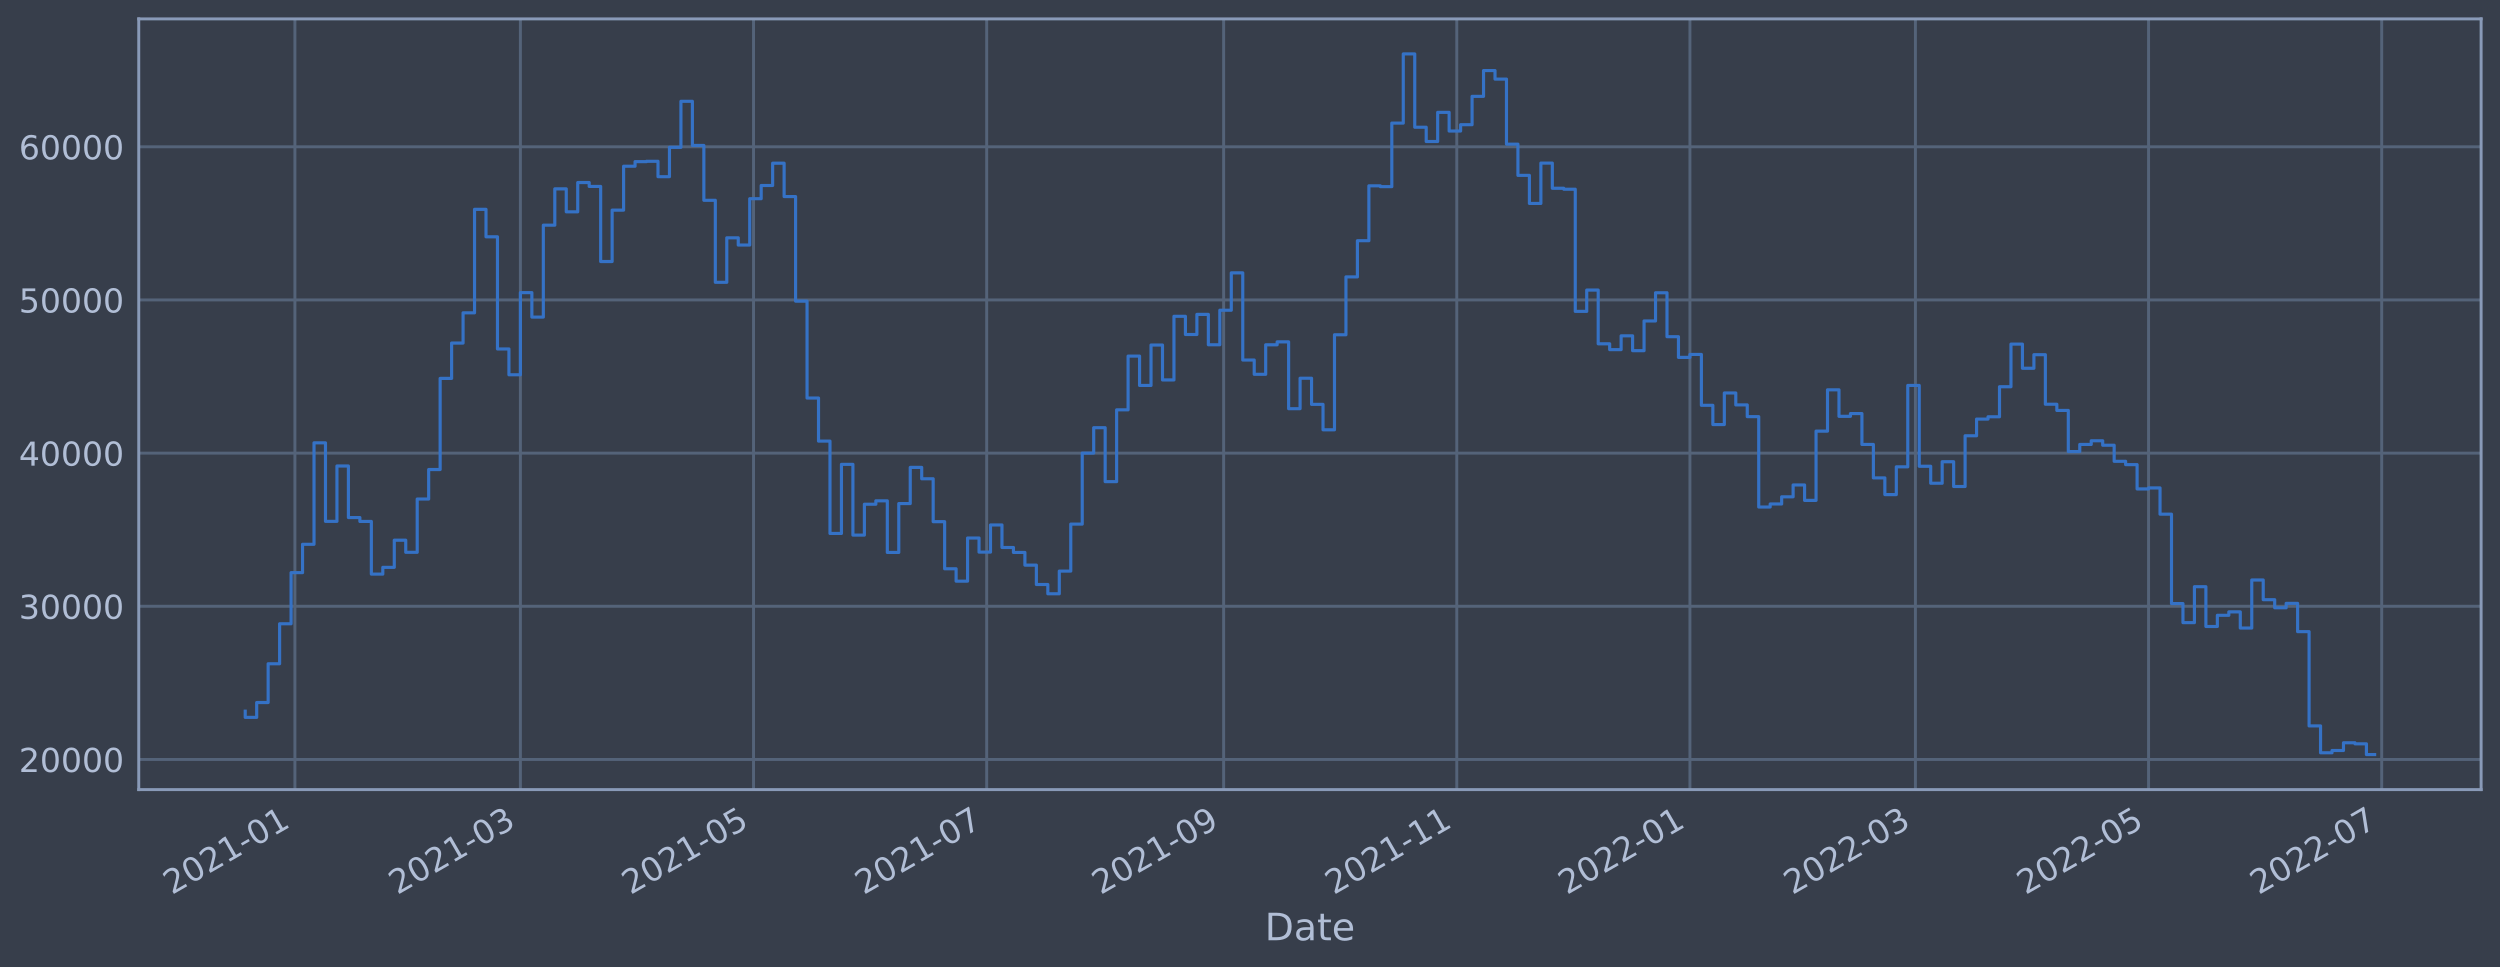
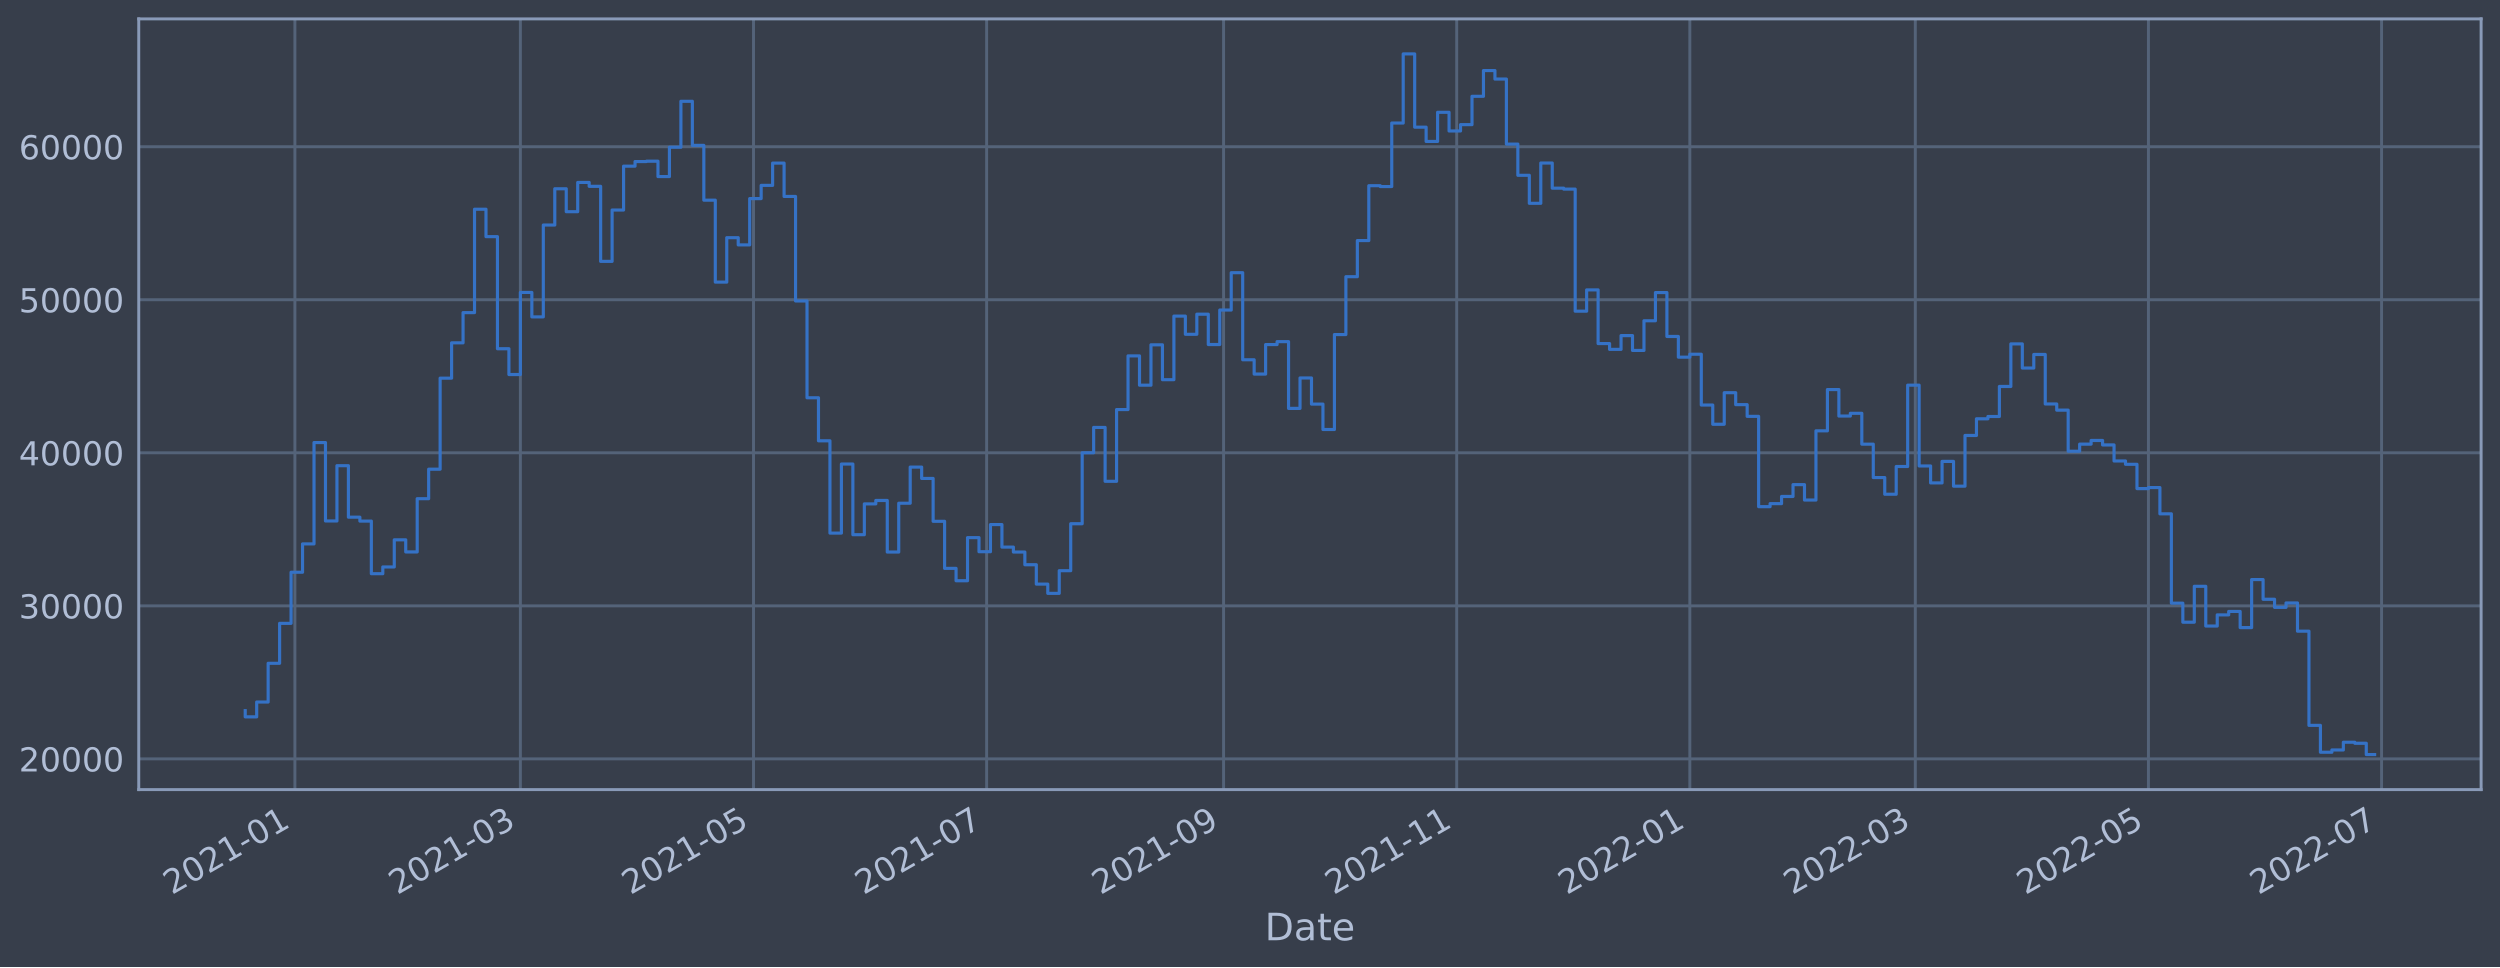
<svg xmlns="http://www.w3.org/2000/svg" xmlns:xlink="http://www.w3.org/1999/xlink" width="952.884pt" height="368.58pt" viewBox="0 0 952.884 368.58" version="1.1">
  <defs>
    <style type="text/css">*{stroke-linejoin: round; stroke-linecap: butt}</style>
  </defs>
  <g id="figure_1">
    <g id="patch_1">
      <path d="M 0 368.58  L 952.884 368.58  L 952.884 0  L 0 0  z " style="fill: #373e4b" />
    </g>
    <g id="axes_1">
      <g id="patch_2">
        <path d="M 52.884 300.96  L 945.684 300.96  L 945.684 7.2  L 52.884 7.2  z " style="fill: #373e4b" />
      </g>
      <g id="matplotlib.axis_1">
        <g id="xtick_1">
          <g id="line2d_1">
-             <path d="M 112.403 300.96  L 112.403 7.2  " clip-path="url(#pd015de4a64)" style="fill: none; stroke: #546379; stroke-width: 1.12; stroke-linecap: square" />
+             <path d="M 112.402 300.96  L 112.402 7.2  " clip-path="url(#p9b6299e41d)" style="fill: none; stroke: #546379; stroke-width: 1.12; stroke-linecap: square" />
          </g>
          <g id="line2d_2" />
          <g id="text_1">
-             <g style="fill: #b1bed6" transform="translate(65.50016 341.1745)rotate(-30)scale(0.126 -0.126)">
+             <g style="fill: #b1bed6" transform="translate(65.49896 341.1745)rotate(-30)scale(0.126 -0.126)">
              <defs>
                <path id="DejaVuSans-32" d="M 1228 531  L 3431 531  L 3431 0  L 469 0  L 469 531  Q 828 903 1448 1529  Q 2069 2156 2228 2338  Q 2531 2678 2651 2914  Q 2772 3150 2772 3378  Q 2772 3750 2511 3984  Q 2250 4219 1831 4219  Q 1534 4219 1204 4116  Q 875 4013 500 3803  L 500 4441  Q 881 4594 1212 4672  Q 1544 4750 1819 4750  Q 2544 4750 2975 4387  Q 3406 4025 3406 3419  Q 3406 3131 3298 2873  Q 3191 2616 2906 2266  Q 2828 2175 2409 1742  Q 1991 1309 1228 531  z " transform="scale(0.015625)" />
                <path id="DejaVuSans-30" d="M 2034 4250  Q 1547 4250 1301 3770  Q 1056 3291 1056 2328  Q 1056 1369 1301 889  Q 1547 409 2034 409  Q 2525 409 2770 889  Q 3016 1369 3016 2328  Q 3016 3291 2770 3770  Q 2525 4250 2034 4250  z M 2034 4750  Q 2819 4750 3233 4129  Q 3647 3509 3647 2328  Q 3647 1150 3233 529  Q 2819 -91 2034 -91  Q 1250 -91 836 529  Q 422 1150 422 2328  Q 422 3509 836 4129  Q 1250 4750 2034 4750  z " transform="scale(0.015625)" />
                <path id="DejaVuSans-31" d="M 794 531  L 1825 531  L 1825 4091  L 703 3866  L 703 4441  L 1819 4666  L 2450 4666  L 2450 531  L 3481 531  L 3481 0  L 794 0  L 794 531  z " transform="scale(0.015625)" />
                <path id="DejaVuSans-2d" d="M 313 2009  L 1997 2009  L 1997 1497  L 313 1497  L 313 2009  z " transform="scale(0.015625)" />
              </defs>
              <use xlink:href="#DejaVuSans-32" />
              <use xlink:href="#DejaVuSans-30" x="63.623" />
              <use xlink:href="#DejaVuSans-32" x="127.246" />
              <use xlink:href="#DejaVuSans-31" x="190.869" />
              <use xlink:href="#DejaVuSans-2d" x="254.492" />
              <use xlink:href="#DejaVuSans-30" x="290.576" />
              <use xlink:href="#DejaVuSans-31" x="354.199" />
            </g>
          </g>
        </g>
        <g id="xtick_2">
          <g id="line2d_3">
-             <path d="M 198.352 300.96  L 198.352 7.2  " clip-path="url(#pd015de4a64)" style="fill: none; stroke: #546379; stroke-width: 1.12; stroke-linecap: square" />
+             <path d="M 198.346 300.96  L 198.346 7.2  " clip-path="url(#p9b6299e41d)" style="fill: none; stroke: #546379; stroke-width: 1.12; stroke-linecap: square" />
          </g>
          <g id="line2d_4" />
          <g id="text_2">
-             <g style="fill: #b1bed6" transform="translate(151.4489 341.1745)rotate(-30)scale(0.126 -0.126)">
+             <g style="fill: #b1bed6" transform="translate(151.4423 341.1745)rotate(-30)scale(0.126 -0.126)">
              <defs>
                <path id="DejaVuSans-33" d="M 2597 2516  Q 3050 2419 3304 2112  Q 3559 1806 3559 1356  Q 3559 666 3084 287  Q 2609 -91 1734 -91  Q 1441 -91 1130 -33  Q 819 25 488 141  L 488 750  Q 750 597 1062 519  Q 1375 441 1716 441  Q 2309 441 2620 675  Q 2931 909 2931 1356  Q 2931 1769 2642 2001  Q 2353 2234 1838 2234  L 1294 2234  L 1294 2753  L 1863 2753  Q 2328 2753 2575 2939  Q 2822 3125 2822 3475  Q 2822 3834 2567 4026  Q 2313 4219 1838 4219  Q 1578 4219 1281 4162  Q 984 4106 628 3988  L 628 4550  Q 988 4650 1302 4700  Q 1616 4750 1894 4750  Q 2613 4750 3031 4423  Q 3450 4097 3450 3541  Q 3450 3153 3228 2886  Q 3006 2619 2597 2516  z " transform="scale(0.015625)" />
              </defs>
              <use xlink:href="#DejaVuSans-32" />
              <use xlink:href="#DejaVuSans-30" x="63.623" />
              <use xlink:href="#DejaVuSans-32" x="127.246" />
              <use xlink:href="#DejaVuSans-31" x="190.869" />
              <use xlink:href="#DejaVuSans-2d" x="254.492" />
              <use xlink:href="#DejaVuSans-30" x="290.576" />
              <use xlink:href="#DejaVuSans-33" x="354.199" />
            </g>
          </g>
        </g>
        <g id="xtick_3">
          <g id="line2d_5">
-             <path d="M 287.215 300.96  L 287.215 7.2  " clip-path="url(#pd015de4a64)" style="fill: none; stroke: #546379; stroke-width: 1.12; stroke-linecap: square" />
+             <path d="M 287.202 300.96  L 287.202 7.2  " clip-path="url(#p9b6299e41d)" style="fill: none; stroke: #546379; stroke-width: 1.12; stroke-linecap: square" />
          </g>
          <g id="line2d_6" />
          <g id="text_3">
-             <g style="fill: #b1bed6" transform="translate(240.3113 341.1745)rotate(-30)scale(0.126 -0.126)">
+             <g style="fill: #b1bed6" transform="translate(240.2989 341.1745)rotate(-30)scale(0.126 -0.126)">
              <defs>
                <path id="DejaVuSans-35" d="M 691 4666  L 3169 4666  L 3169 4134  L 1269 4134  L 1269 2991  Q 1406 3038 1543 3061  Q 1681 3084 1819 3084  Q 2600 3084 3056 2656  Q 3513 2228 3513 1497  Q 3513 744 3044 326  Q 2575 -91 1722 -91  Q 1428 -91 1123 -41  Q 819 9 494 109  L 494 744  Q 775 591 1075 516  Q 1375 441 1709 441  Q 2250 441 2565 725  Q 2881 1009 2881 1497  Q 2881 1984 2565 2268  Q 2250 2553 1709 2553  Q 1456 2553 1204 2497  Q 953 2441 691 2322  L 691 4666  z " transform="scale(0.015625)" />
              </defs>
              <use xlink:href="#DejaVuSans-32" />
              <use xlink:href="#DejaVuSans-30" x="63.623" />
              <use xlink:href="#DejaVuSans-32" x="127.246" />
              <use xlink:href="#DejaVuSans-31" x="190.869" />
              <use xlink:href="#DejaVuSans-2d" x="254.492" />
              <use xlink:href="#DejaVuSans-30" x="290.576" />
              <use xlink:href="#DejaVuSans-35" x="354.199" />
            </g>
          </g>
        </g>
        <g id="xtick_4">
          <g id="line2d_7">
-             <path d="M 376.077 300.96  L 376.077 7.2  " clip-path="url(#pd015de4a64)" style="fill: none; stroke: #546379; stroke-width: 1.12; stroke-linecap: square" />
+             <path d="M 376.059 300.96  L 376.059 7.2  " clip-path="url(#p9b6299e41d)" style="fill: none; stroke: #546379; stroke-width: 1.12; stroke-linecap: square" />
          </g>
          <g id="line2d_8" />
          <g id="text_4">
-             <g style="fill: #b1bed6" transform="translate(329.1736 341.1745)rotate(-30)scale(0.126 -0.126)">
+             <g style="fill: #b1bed6" transform="translate(329.1556 341.1745)rotate(-30)scale(0.126 -0.126)">
              <defs>
                <path id="DejaVuSans-37" d="M 525 4666  L 3525 4666  L 3525 4397  L 1831 0  L 1172 0  L 2766 4134  L 525 4134  L 525 4666  z " transform="scale(0.015625)" />
              </defs>
              <use xlink:href="#DejaVuSans-32" />
              <use xlink:href="#DejaVuSans-30" x="63.623" />
              <use xlink:href="#DejaVuSans-32" x="127.246" />
              <use xlink:href="#DejaVuSans-31" x="190.869" />
              <use xlink:href="#DejaVuSans-2d" x="254.492" />
              <use xlink:href="#DejaVuSans-30" x="290.576" />
              <use xlink:href="#DejaVuSans-37" x="354.199" />
            </g>
          </g>
        </g>
        <g id="xtick_5">
          <g id="line2d_9">
-             <path d="M 466.396 300.96  L 466.396 7.2  " clip-path="url(#pd015de4a64)" style="fill: none; stroke: #546379; stroke-width: 1.12; stroke-linecap: square" />
+             <path d="M 466.372 300.96  L 466.372 7.2  " clip-path="url(#p9b6299e41d)" style="fill: none; stroke: #546379; stroke-width: 1.12; stroke-linecap: square" />
          </g>
          <g id="line2d_10" />
          <g id="text_5">
-             <g style="fill: #b1bed6" transform="translate(419.4926 341.1745)rotate(-30)scale(0.126 -0.126)">
+             <g style="fill: #b1bed6" transform="translate(419.4689 341.1745)rotate(-30)scale(0.126 -0.126)">
              <defs>
                <path id="DejaVuSans-39" d="M 703 97  L 703 672  Q 941 559 1184 500  Q 1428 441 1663 441  Q 2288 441 2617 861  Q 2947 1281 2994 2138  Q 2813 1869 2534 1725  Q 2256 1581 1919 1581  Q 1219 1581 811 2004  Q 403 2428 403 3163  Q 403 3881 828 4315  Q 1253 4750 1959 4750  Q 2769 4750 3195 4129  Q 3622 3509 3622 2328  Q 3622 1225 3098 567  Q 2575 -91 1691 -91  Q 1453 -91 1209 -44  Q 966 3 703 97  z M 1959 2075  Q 2384 2075 2632 2365  Q 2881 2656 2881 3163  Q 2881 3666 2632 3958  Q 2384 4250 1959 4250  Q 1534 4250 1286 3958  Q 1038 3666 1038 3163  Q 1038 2656 1286 2365  Q 1534 2075 1959 2075  z " transform="scale(0.015625)" />
              </defs>
              <use xlink:href="#DejaVuSans-32" />
              <use xlink:href="#DejaVuSans-30" x="63.623" />
              <use xlink:href="#DejaVuSans-32" x="127.246" />
              <use xlink:href="#DejaVuSans-31" x="190.869" />
              <use xlink:href="#DejaVuSans-2d" x="254.492" />
              <use xlink:href="#DejaVuSans-30" x="290.576" />
              <use xlink:href="#DejaVuSans-39" x="354.199" />
            </g>
          </g>
        </g>
        <g id="xtick_6">
          <g id="line2d_11">
-             <path d="M 555.258 300.96  L 555.258 7.2  " clip-path="url(#pd015de4a64)" style="fill: none; stroke: #546379; stroke-width: 1.12; stroke-linecap: square" />
+             <path d="M 555.229 300.96  L 555.229 7.2  " clip-path="url(#p9b6299e41d)" style="fill: none; stroke: #546379; stroke-width: 1.12; stroke-linecap: square" />
          </g>
          <g id="line2d_12" />
          <g id="text_6">
-             <g style="fill: #b1bed6" transform="translate(508.3549 341.1745)rotate(-30)scale(0.126 -0.126)">
+             <g style="fill: #b1bed6" transform="translate(508.3256 341.1745)rotate(-30)scale(0.126 -0.126)">
              <use xlink:href="#DejaVuSans-32" />
              <use xlink:href="#DejaVuSans-30" x="63.623" />
              <use xlink:href="#DejaVuSans-32" x="127.246" />
              <use xlink:href="#DejaVuSans-31" x="190.869" />
              <use xlink:href="#DejaVuSans-2d" x="254.492" />
              <use xlink:href="#DejaVuSans-31" x="290.576" />
              <use xlink:href="#DejaVuSans-31" x="354.199" />
            </g>
          </g>
        </g>
        <g id="xtick_7">
          <g id="line2d_13">
-             <path d="M 644.121 300.96  L 644.121 7.2  " clip-path="url(#pd015de4a64)" style="fill: none; stroke: #546379; stroke-width: 1.12; stroke-linecap: square" />
+             <path d="M 644.086 300.96  L 644.086 7.2  " clip-path="url(#p9b6299e41d)" style="fill: none; stroke: #546379; stroke-width: 1.12; stroke-linecap: square" />
          </g>
          <g id="line2d_14" />
          <g id="text_7">
-             <g style="fill: #b1bed6" transform="translate(597.2172 341.1745)rotate(-30)scale(0.126 -0.126)">
+             <g style="fill: #b1bed6" transform="translate(597.1822 341.1745)rotate(-30)scale(0.126 -0.126)">
              <use xlink:href="#DejaVuSans-32" />
              <use xlink:href="#DejaVuSans-30" x="63.623" />
              <use xlink:href="#DejaVuSans-32" x="127.246" />
              <use xlink:href="#DejaVuSans-32" x="190.869" />
              <use xlink:href="#DejaVuSans-2d" x="254.492" />
              <use xlink:href="#DejaVuSans-30" x="290.576" />
              <use xlink:href="#DejaVuSans-31" x="354.199" />
            </g>
          </g>
        </g>
        <g id="xtick_8">
          <g id="line2d_15">
-             <path d="M 730.069 300.96  L 730.069 7.2  " clip-path="url(#pd015de4a64)" style="fill: none; stroke: #546379; stroke-width: 1.12; stroke-linecap: square" />
+             <path d="M 730.029 300.96  L 730.029 7.2  " clip-path="url(#p9b6299e41d)" style="fill: none; stroke: #546379; stroke-width: 1.12; stroke-linecap: square" />
          </g>
          <g id="line2d_16" />
          <g id="text_8">
-             <g style="fill: #b1bed6" transform="translate(683.166 341.1745)rotate(-30)scale(0.126 -0.126)">
+             <g style="fill: #b1bed6" transform="translate(683.1256 341.1745)rotate(-30)scale(0.126 -0.126)">
              <use xlink:href="#DejaVuSans-32" />
              <use xlink:href="#DejaVuSans-30" x="63.623" />
              <use xlink:href="#DejaVuSans-32" x="127.246" />
              <use xlink:href="#DejaVuSans-32" x="190.869" />
              <use xlink:href="#DejaVuSans-2d" x="254.492" />
              <use xlink:href="#DejaVuSans-30" x="290.576" />
              <use xlink:href="#DejaVuSans-33" x="354.199" />
            </g>
          </g>
        </g>
        <g id="xtick_9">
          <g id="line2d_17">
-             <path d="M 818.932 300.96  L 818.932 7.2  " clip-path="url(#pd015de4a64)" style="fill: none; stroke: #546379; stroke-width: 1.12; stroke-linecap: square" />
+             <path d="M 818.885 300.96  L 818.885 7.2  " clip-path="url(#p9b6299e41d)" style="fill: none; stroke: #546379; stroke-width: 1.12; stroke-linecap: square" />
          </g>
          <g id="line2d_18" />
          <g id="text_9">
-             <g style="fill: #b1bed6" transform="translate(772.0283 341.1745)rotate(-30)scale(0.126 -0.126)">
+             <g style="fill: #b1bed6" transform="translate(771.9822 341.1745)rotate(-30)scale(0.126 -0.126)">
              <use xlink:href="#DejaVuSans-32" />
              <use xlink:href="#DejaVuSans-30" x="63.623" />
              <use xlink:href="#DejaVuSans-32" x="127.246" />
              <use xlink:href="#DejaVuSans-32" x="190.869" />
              <use xlink:href="#DejaVuSans-2d" x="254.492" />
              <use xlink:href="#DejaVuSans-30" x="290.576" />
              <use xlink:href="#DejaVuSans-35" x="354.199" />
            </g>
          </g>
        </g>
        <g id="xtick_10">
          <g id="line2d_19">
-             <path d="M 907.794 300.96  L 907.794 7.2  " clip-path="url(#pd015de4a64)" style="fill: none; stroke: #546379; stroke-width: 1.12; stroke-linecap: square" />
+             <path d="M 907.742 300.96  L 907.742 7.2  " clip-path="url(#p9b6299e41d)" style="fill: none; stroke: #546379; stroke-width: 1.12; stroke-linecap: square" />
          </g>
          <g id="line2d_20" />
          <g id="text_10">
-             <g style="fill: #b1bed6" transform="translate(860.8906 341.1745)rotate(-30)scale(0.126 -0.126)">
+             <g style="fill: #b1bed6" transform="translate(860.8389 341.1745)rotate(-30)scale(0.126 -0.126)">
              <use xlink:href="#DejaVuSans-32" />
              <use xlink:href="#DejaVuSans-30" x="63.623" />
              <use xlink:href="#DejaVuSans-32" x="127.246" />
              <use xlink:href="#DejaVuSans-32" x="190.869" />
              <use xlink:href="#DejaVuSans-2d" x="254.492" />
              <use xlink:href="#DejaVuSans-30" x="290.576" />
              <use xlink:href="#DejaVuSans-37" x="354.199" />
            </g>
          </g>
        </g>
        <g id="text_11">
          <g style="fill: #b1bed6" transform="translate(482.0746 358.3856)scale(0.144 -0.144)">
            <defs>
              <path id="DejaVuSans-44" d="M 1259 4147  L 1259 519  L 2022 519  Q 2988 519 3436 956  Q 3884 1394 3884 2338  Q 3884 3275 3436 3711  Q 2988 4147 2022 4147  L 1259 4147  z M 628 4666  L 1925 4666  Q 3281 4666 3915 4102  Q 4550 3538 4550 2338  Q 4550 1131 3912 565  Q 3275 0 1925 0  L 628 0  L 628 4666  z " transform="scale(0.015625)" />
              <path id="DejaVuSans-61" d="M 2194 1759  Q 1497 1759 1228 1600  Q 959 1441 959 1056  Q 959 750 1161 570  Q 1363 391 1709 391  Q 2188 391 2477 730  Q 2766 1069 2766 1631  L 2766 1759  L 2194 1759  z M 3341 1997  L 3341 0  L 2766 0  L 2766 531  Q 2569 213 2275 61  Q 1981 -91 1556 -91  Q 1019 -91 701 211  Q 384 513 384 1019  Q 384 1609 779 1909  Q 1175 2209 1959 2209  L 2766 2209  L 2766 2266  Q 2766 2663 2505 2880  Q 2244 3097 1772 3097  Q 1472 3097 1187 3025  Q 903 2953 641 2809  L 641 3341  Q 956 3463 1253 3523  Q 1550 3584 1831 3584  Q 2591 3584 2966 3190  Q 3341 2797 3341 1997  z " transform="scale(0.015625)" />
              <path id="DejaVuSans-74" d="M 1172 4494  L 1172 3500  L 2356 3500  L 2356 3053  L 1172 3053  L 1172 1153  Q 1172 725 1289 603  Q 1406 481 1766 481  L 2356 481  L 2356 0  L 1766 0  Q 1100 0 847 248  Q 594 497 594 1153  L 594 3053  L 172 3053  L 172 3500  L 594 3500  L 594 4494  L 1172 4494  z " transform="scale(0.015625)" />
              <path id="DejaVuSans-65" d="M 3597 1894  L 3597 1613  L 953 1613  Q 991 1019 1311 708  Q 1631 397 2203 397  Q 2534 397 2845 478  Q 3156 559 3463 722  L 3463 178  Q 3153 47 2828 -22  Q 2503 -91 2169 -91  Q 1331 -91 842 396  Q 353 884 353 1716  Q 353 2575 817 3079  Q 1281 3584 2069 3584  Q 2775 3584 3186 3129  Q 3597 2675 3597 1894  z M 3022 2063  Q 3016 2534 2758 2815  Q 2500 3097 2075 3097  Q 1594 3097 1305 2825  Q 1016 2553 972 2059  L 3022 2063  z " transform="scale(0.015625)" />
            </defs>
            <use xlink:href="#DejaVuSans-44" />
            <use xlink:href="#DejaVuSans-61" x="77.002" />
            <use xlink:href="#DejaVuSans-74" x="138.281" />
            <use xlink:href="#DejaVuSans-65" x="177.49" />
          </g>
        </g>
      </g>
      <g id="matplotlib.axis_2">
        <g id="ytick_1">
          <g id="line2d_21">
-             <path d="M 52.884 289.462  L 945.684 289.462  " clip-path="url(#pd015de4a64)" style="fill: none; stroke: #546379; stroke-width: 1.12; stroke-linecap: square" />
+             <path d="M 52.884 289.252  L 945.684 289.252  " clip-path="url(#p9b6299e41d)" style="fill: none; stroke: #546379; stroke-width: 1.12; stroke-linecap: square" />
          </g>
          <g id="line2d_22" />
          <g id="text_12">
-             <g style="fill: #b1bed6" transform="translate(7.2 294.249)scale(0.126 -0.126)">
+             <g style="fill: #b1bed6" transform="translate(7.2 294.0389)scale(0.126 -0.126)">
              <use xlink:href="#DejaVuSans-32" />
              <use xlink:href="#DejaVuSans-30" x="63.623" />
              <use xlink:href="#DejaVuSans-30" x="127.246" />
              <use xlink:href="#DejaVuSans-30" x="190.869" />
              <use xlink:href="#DejaVuSans-30" x="254.492" />
            </g>
          </g>
        </g>
        <g id="ytick_2">
          <g id="line2d_23">
-             <path d="M 52.884 231.084  L 945.684 231.084  " clip-path="url(#pd015de4a64)" style="fill: none; stroke: #546379; stroke-width: 1.12; stroke-linecap: square" />
+             <path d="M 52.884 230.92  L 945.684 230.92  " clip-path="url(#p9b6299e41d)" style="fill: none; stroke: #546379; stroke-width: 1.12; stroke-linecap: square" />
          </g>
          <g id="line2d_24" />
          <g id="text_13">
-             <g style="fill: #b1bed6" transform="translate(7.2 235.8711)scale(0.126 -0.126)">
+             <g style="fill: #b1bed6" transform="translate(7.2 235.7066)scale(0.126 -0.126)">
              <use xlink:href="#DejaVuSans-33" />
              <use xlink:href="#DejaVuSans-30" x="63.623" />
              <use xlink:href="#DejaVuSans-30" x="127.246" />
              <use xlink:href="#DejaVuSans-30" x="190.869" />
              <use xlink:href="#DejaVuSans-30" x="254.492" />
            </g>
          </g>
        </g>
        <g id="ytick_3">
          <g id="line2d_25">
-             <path d="M 52.884 172.706  L 945.684 172.706  " clip-path="url(#pd015de4a64)" style="fill: none; stroke: #546379; stroke-width: 1.12; stroke-linecap: square" />
+             <path d="M 52.884 172.587  L 945.684 172.587  " clip-path="url(#p9b6299e41d)" style="fill: none; stroke: #546379; stroke-width: 1.12; stroke-linecap: square" />
          </g>
          <g id="line2d_26" />
          <g id="text_14">
-             <g style="fill: #b1bed6" transform="translate(7.2 177.4933)scale(0.126 -0.126)">
+             <g style="fill: #b1bed6" transform="translate(7.2 177.3744)scale(0.126 -0.126)">
              <defs>
                <path id="DejaVuSans-34" d="M 2419 4116  L 825 1625  L 2419 1625  L 2419 4116  z M 2253 4666  L 3047 4666  L 3047 1625  L 3713 1625  L 3713 1100  L 3047 1100  L 3047 0  L 2419 0  L 2419 1100  L 313 1100  L 313 1709  L 2253 4666  z " transform="scale(0.015625)" />
              </defs>
              <use xlink:href="#DejaVuSans-34" />
              <use xlink:href="#DejaVuSans-30" x="63.623" />
              <use xlink:href="#DejaVuSans-30" x="127.246" />
              <use xlink:href="#DejaVuSans-30" x="190.869" />
              <use xlink:href="#DejaVuSans-30" x="254.492" />
            </g>
          </g>
        </g>
        <g id="ytick_4">
          <g id="line2d_27">
-             <path d="M 52.884 114.328  L 945.684 114.328  " clip-path="url(#pd015de4a64)" style="fill: none; stroke: #546379; stroke-width: 1.12; stroke-linecap: square" />
+             <path d="M 52.884 114.255  L 945.684 114.255  " clip-path="url(#p9b6299e41d)" style="fill: none; stroke: #546379; stroke-width: 1.12; stroke-linecap: square" />
          </g>
          <g id="line2d_28" />
          <g id="text_15">
-             <g style="fill: #b1bed6" transform="translate(7.2 119.1154)scale(0.126 -0.126)">
+             <g style="fill: #b1bed6" transform="translate(7.2 119.0421)scale(0.126 -0.126)">
              <use xlink:href="#DejaVuSans-35" />
              <use xlink:href="#DejaVuSans-30" x="63.623" />
              <use xlink:href="#DejaVuSans-30" x="127.246" />
              <use xlink:href="#DejaVuSans-30" x="190.869" />
              <use xlink:href="#DejaVuSans-30" x="254.492" />
            </g>
          </g>
        </g>
        <g id="ytick_5">
          <g id="line2d_29">
-             <path d="M 52.884 55.95  L 945.684 55.95  " clip-path="url(#pd015de4a64)" style="fill: none; stroke: #546379; stroke-width: 1.12; stroke-linecap: square" />
+             <path d="M 52.884 55.923  L 945.684 55.923  " clip-path="url(#p9b6299e41d)" style="fill: none; stroke: #546379; stroke-width: 1.12; stroke-linecap: square" />
          </g>
          <g id="line2d_30" />
          <g id="text_16">
-             <g style="fill: #b1bed6" transform="translate(7.2 60.73752)scale(0.126 -0.126)">
+             <g style="fill: #b1bed6" transform="translate(7.2 60.70985)scale(0.126 -0.126)">
              <defs>
                <path id="DejaVuSans-36" d="M 2113 2584  Q 1688 2584 1439 2293  Q 1191 2003 1191 1497  Q 1191 994 1439 701  Q 1688 409 2113 409  Q 2538 409 2786 701  Q 3034 994 3034 1497  Q 3034 2003 2786 2293  Q 2538 2584 2113 2584  z M 3366 4563  L 3366 3988  Q 3128 4100 2886 4159  Q 2644 4219 2406 4219  Q 1781 4219 1451 3797  Q 1122 3375 1075 2522  Q 1259 2794 1537 2939  Q 1816 3084 2150 3084  Q 2853 3084 3261 2657  Q 3669 2231 3669 1497  Q 3669 778 3244 343  Q 2819 -91 2113 -91  Q 1303 -91 875 529  Q 447 1150 447 2328  Q 447 3434 972 4092  Q 1497 4750 2381 4750  Q 2619 4750 2861 4703  Q 3103 4656 3366 4563  z " transform="scale(0.015625)" />
              </defs>
              <use xlink:href="#DejaVuSans-36" />
              <use xlink:href="#DejaVuSans-30" x="63.623" />
              <use xlink:href="#DejaVuSans-30" x="127.246" />
              <use xlink:href="#DejaVuSans-30" x="190.869" />
              <use xlink:href="#DejaVuSans-30" x="254.492" />
            </g>
          </g>
        </g>
      </g>
      <g id="line2d_31">
-         <path d="M 93.466 271.068  L 93.466 273.434  L 97.836 273.434  L 97.836 267.772  L 102.206 267.772  L 102.206 252.996  L 106.576 252.996  L 106.576 237.759  L 110.947 237.759  L 110.947 218.267  L 115.317 218.267  L 115.317 207.461  L 119.687 207.461  L 119.687 168.793  L 124.058 168.793  L 124.058 198.714  L 128.428 198.714  L 128.428 177.619  L 132.798 177.619  L 132.798 197.266  L 137.168 197.266  L 137.168 198.749  L 141.539 198.749  L 141.539 218.826  L 145.909 218.826  L 145.909 216.246  L 150.279 216.246  L 150.279 205.898  L 154.649 205.898  L 154.649 210.518  L 159.02 210.518  L 159.02 190.207  L 163.39 190.207  L 163.39 178.964  L 167.76 178.964  L 167.76 144.229  L 172.131 144.229  L 172.131 130.761  L 176.501 130.761  L 176.501 119.232  L 180.871 119.232  L 180.871 79.789  L 185.241 79.789  L 185.241 90.257  L 189.612 90.257  L 189.612 133.007  L 193.982 133.007  L 193.982 142.852  L 198.352 142.852  L 198.352 111.54  L 202.722 111.54  L 202.722 120.857  L 207.093 120.857  L 207.093 85.831  L 211.463 85.831  L 211.463 71.985  L 215.833 71.985  L 215.833 80.734  L 220.204 80.734  L 220.204 69.576  L 224.574 69.576  L 224.574 71.064  L 228.944 71.064  L 228.944 99.686  L 233.314 99.686  L 233.314 80.096  L 237.685 80.096  L 237.685 63.364  L 242.055 63.364  L 242.055 61.605  L 246.425 61.605  L 246.425 61.472  L 250.796 61.472  L 250.796 67.342  L 255.166 67.342  L 255.166 56.156  L 259.536 56.156  L 259.536 38.617  L 263.906 38.617  L 263.906 55.442  L 268.277 55.442  L 268.277 76.337  L 272.647 76.337  L 272.647 107.597  L 277.017 107.597  L 277.017 90.647  L 281.387 90.647  L 281.387 93.405  L 285.758 93.405  L 285.758 75.738  L 290.128 75.738  L 290.128 70.701  L 294.498 70.701  L 294.498 62.204  L 298.869 62.204  L 298.869 74.923  L 303.239 74.923  L 303.239 114.781  L 307.609 114.781  L 307.609 151.712  L 311.979 151.712  L 311.979 168.128  L 316.35 168.128  L 316.35 203.328  L 320.72 203.328  L 320.72 176.991  L 325.09 176.991  L 325.09 203.952  L 329.461 203.952  L 329.461 192.189  L 333.831 192.189  L 333.831 190.888  L 338.201 190.888  L 338.201 210.565  L 342.571 210.565  L 342.571 191.944  L 346.942 191.944  L 346.942 178.154  L 351.312 178.154  L 351.312 182.485  L 355.682 182.485  L 355.682 198.835  L 360.052 198.835  L 360.052 216.796  L 364.423 216.796  L 364.423 221.507  L 368.793 221.507  L 368.793 205.067  L 373.163 205.067  L 373.163 210.437  L 377.534 210.437  L 377.534 200.09  L 381.904 200.09  L 381.904 208.673  L 386.274 208.673  L 386.274 210.561  L 390.644 210.561  L 390.644 215.401  L 395.015 215.401  L 395.015 222.787  L 399.385 222.787  L 399.385 226.321  L 403.755 226.321  L 403.755 217.67  L 408.126 217.67  L 408.126 199.763  L 412.496 199.763  L 412.496 172.691  L 416.866 172.691  L 416.866 163.021  L 421.236 163.021  L 421.236 183.576  L 425.607 183.576  L 425.607 156.209  L 429.977 156.209  L 429.977 135.733  L 434.347 135.733  L 434.347 146.916  L 438.717 146.916  L 438.717 131.512  L 443.088 131.512  L 443.088 144.814  L 447.458 144.814  L 447.458 120.563  L 451.828 120.563  L 451.828 127.495  L 456.199 127.495  L 456.199 119.834  L 460.569 119.834  L 460.569 131.405  L 464.939 131.405  L 464.939 118.245  L 469.309 118.245  L 469.309 104.001  L 473.68 104.001  L 473.68 137.222  L 478.05 137.222  L 478.05 142.672  L 482.42 142.672  L 482.42 131.421  L 486.791 131.421  L 486.791 130.303  L 491.161 130.303  L 491.161 155.768  L 495.531 155.768  L 495.531 144.166  L 499.901 144.166  L 499.901 154.127  L 504.272 154.127  L 504.272 163.819  L 508.642 163.819  L 508.642 127.597  L 513.012 127.597  L 513.012 105.538  L 517.382 105.538  L 517.382 91.752  L 521.753 91.752  L 521.753 70.825  L 526.123 70.825  L 526.123 71.142  L 530.493 71.142  L 530.493 46.924  L 534.864 46.924  L 534.864 20.553  L 539.234 20.553  L 539.234 48.494  L 543.604 48.494  L 543.604 53.935  L 547.974 53.935  L 547.974 42.82  L 552.345 42.82  L 552.345 49.94  L 556.715 49.94  L 556.715 47.533  L 561.085 47.533  L 561.085 36.725  L 565.456 36.725  L 565.456 26.897  L 569.826 26.897  L 569.826 30.142  L 574.196 30.142  L 574.196 54.945  L 578.566 54.945  L 578.566 66.85  L 582.937 66.85  L 582.937 77.541  L 587.307 77.541  L 587.307 62.165  L 591.677 62.165  L 591.677 71.758  L 596.047 71.758  L 596.047 72.123  L 600.418 72.123  L 600.418 118.684  L 604.788 118.684  L 604.788 110.561  L 609.158 110.561  L 609.158 131.039  L 613.529 131.039  L 613.529 133.26  L 617.899 133.26  L 617.899 127.998  L 622.269 127.998  L 622.269 133.656  L 626.639 133.656  L 626.639 122.336  L 631.01 122.336  L 631.01 111.579  L 635.38 111.579  L 635.38 128.332  L 639.75 128.332  L 639.75 136.223  L 644.121 136.223  L 644.121 135.099  L 648.491 135.099  L 648.491 154.489  L 652.861 154.489  L 652.861 161.822  L 657.231 161.822  L 657.231 149.787  L 661.602 149.787  L 661.602 154.337  L 665.972 154.337  L 665.972 158.804  L 670.342 158.804  L 670.342 193.25  L 674.712 193.25  L 674.712 192.095  L 679.083 192.095  L 679.083 189.362  L 683.453 189.362  L 683.453 184.857  L 687.823 184.857  L 687.823 190.729  L 692.194 190.729  L 692.194 164.327  L 696.564 164.327  L 696.564 148.577  L 700.934 148.577  L 700.934 158.688  L 705.304 158.688  L 705.304 157.639  L 709.675 157.639  L 709.675 169.404  L 714.045 169.404  L 714.045 182.15  L 718.415 182.15  L 718.415 188.518  L 722.785 188.518  L 722.785 177.937  L 727.156 177.937  L 727.156 146.91  L 731.526 146.91  L 731.526 177.719  L 735.896 177.719  L 735.896 184.192  L 740.267 184.192  L 740.267 175.988  L 744.637 175.988  L 744.637 185.43  L 749.007 185.43  L 749.007 166.092  L 753.377 166.092  L 753.377 159.733  L 757.748 159.733  L 757.748 158.855  L 762.118 158.855  L 762.118 147.403  L 766.488 147.403  L 766.488 131.165  L 770.859 131.165  L 770.859 140.369  L 775.229 140.369  L 775.229 135.195  L 779.599 135.195  L 779.599 154.083  L 783.969 154.083  L 783.969 156.432  L 788.34 156.432  L 788.34 172.11  L 792.71 172.11  L 792.71 169.401  L 797.08 169.401  L 797.08 168.003  L 801.45 168.003  L 801.45 169.706  L 805.821 169.706  L 805.821 175.826  L 810.191 175.826  L 810.191 177.089  L 814.561 177.089  L 814.561 186.36  L 818.932 186.36  L 818.932 185.974  L 823.302 185.974  L 823.302 195.981  L 827.672 195.981  L 827.672 230.058  L 832.042 230.058  L 832.042 237.324  L 836.413 237.324  L 836.413 223.627  L 840.783 223.627  L 840.783 238.784  L 845.153 238.784  L 845.153 234.529  L 849.524 234.529  L 849.524 233.217  L 853.894 233.217  L 853.894 239.38  L 858.264 239.38  L 858.264 221.069  L 862.634 221.069  L 862.634 228.575  L 867.005 228.575  L 867.005 231.66  L 871.375 231.66  L 871.375 229.979  L 875.745 229.979  L 875.745 240.749  L 880.115 240.749  L 880.115 276.681  L 884.486 276.681  L 884.486 286.924  L 888.856 286.924  L 888.856 286.063  L 893.226 286.063  L 893.226 283.109  L 897.597 283.109  L 897.597 283.507  L 901.967 283.507  L 901.967 287.607  L 905.102 287.607  L 905.102 287.607  " clip-path="url(#pd015de4a64)" style="fill: none; stroke: #3572c6; stroke-width: 1.2; stroke-linecap: square" />
+         <path d="M 93.466 270.873  L 93.466 273.237  L 97.836 273.237  L 97.836 267.578  L 102.206 267.578  L 102.206 252.814  L 106.576 252.814  L 106.576 237.589  L 110.946 237.589  L 110.946 218.113  L 115.316 218.113  L 115.316 207.314  L 119.686 207.314  L 119.686 168.678  L 124.056 168.678  L 124.056 198.575  L 128.426 198.575  L 128.426 177.496  L 132.796 177.496  L 132.796 197.128  L 137.166 197.128  L 137.166 198.609  L 141.536 198.609  L 141.536 218.671  L 145.906 218.671  L 145.906 216.093  L 150.276 216.093  L 150.276 205.754  L 154.646 205.754  L 154.646 210.37  L 159.016 210.37  L 159.016 190.075  L 163.386 190.075  L 163.386 178.84  L 167.756 178.84  L 167.756 144.132  L 172.126 144.132  L 172.126 130.675  L 176.496 130.675  L 176.496 119.154  L 180.866 119.154  L 180.866 79.743  L 185.236 79.743  L 185.236 90.202  L 189.606 90.202  L 189.606 132.919  L 193.976 132.919  L 193.976 142.757  L 198.346 142.757  L 198.346 111.469  L 202.716 111.469  L 202.716 120.779  L 207.086 120.779  L 207.086 85.78  L 211.456 85.78  L 211.456 71.945  L 215.826 71.945  L 215.826 80.687  L 220.196 80.687  L 220.196 69.538  L 224.566 69.538  L 224.566 71.024  L 228.936 71.024  L 228.936 99.624  L 233.306 99.624  L 233.306 80.049  L 237.676 80.049  L 237.676 63.33  L 242.046 63.33  L 242.046 61.573  L 246.416 61.573  L 246.416 61.44  L 250.786 61.44  L 250.786 67.306  L 255.156 67.306  L 255.156 56.128  L 259.526 56.128  L 259.526 38.603  L 263.896 38.603  L 263.896 55.415  L 268.266 55.415  L 268.266 76.293  L 272.636 76.293  L 272.636 107.529  L 277.006 107.529  L 277.006 90.592  L 281.376 90.592  L 281.376 93.348  L 285.746 93.348  L 285.746 75.695  L 290.116 75.695  L 290.116 70.662  L 294.486 70.662  L 294.486 62.171  L 298.856 62.171  L 298.856 74.881  L 303.226 74.881  L 303.226 114.707  L 307.596 114.707  L 307.596 151.61  L 311.966 151.61  L 311.966 168.012  L 316.336 168.012  L 316.336 203.185  L 320.706 203.185  L 320.706 176.869  L 325.076 176.869  L 325.076 203.809  L 329.446 203.809  L 329.446 192.055  L 333.816 192.055  L 333.816 190.755  L 338.186 190.755  L 338.186 210.417  L 342.556 210.417  L 342.556 191.81  L 346.926 191.81  L 346.926 178.031  L 351.296 178.031  L 351.296 182.359  L 355.666 182.359  L 355.666 198.696  L 360.036 198.696  L 360.036 216.642  L 364.406 216.642  L 364.406 221.35  L 368.776 221.35  L 368.776 204.923  L 373.146 204.923  L 373.146 210.288  L 377.516 210.288  L 377.516 199.949  L 381.886 199.949  L 381.886 208.526  L 386.256 208.526  L 386.256 210.412  L 390.626 210.412  L 390.626 215.248  L 394.996 215.248  L 394.996 222.629  L 399.366 222.629  L 399.366 226.16  L 403.736 226.16  L 403.736 217.515  L 408.106 217.515  L 408.106 199.623  L 412.476 199.623  L 412.476 172.573  L 416.846 172.573  L 416.846 162.91  L 421.216 162.91  L 421.216 183.449  L 425.586 183.449  L 425.586 156.103  L 429.956 156.103  L 429.956 135.643  L 434.326 135.643  L 434.326 146.817  L 438.696 146.817  L 438.696 131.426  L 443.066 131.426  L 443.066 144.717  L 447.436 144.717  L 447.436 120.485  L 451.806 120.485  L 451.806 127.411  L 456.176 127.411  L 456.176 119.757  L 460.546 119.757  L 460.546 131.319  L 464.916 131.319  L 464.916 118.169  L 469.286 118.169  L 469.286 103.936  L 473.656 103.936  L 473.656 137.131  L 478.026 137.131  L 478.026 142.577  L 482.396 142.577  L 482.396 131.334  L 486.766 131.334  L 486.766 130.217  L 491.136 130.217  L 491.136 155.662  L 495.506 155.662  L 495.506 144.069  L 499.876 144.069  L 499.876 154.022  L 504.246 154.022  L 504.246 163.707  L 508.616 163.707  L 508.616 127.513  L 512.986 127.513  L 512.986 105.471  L 517.356 105.471  L 517.356 91.696  L 521.726 91.696  L 521.726 70.786  L 526.096 70.786  L 526.096 71.102  L 530.466 71.102  L 530.466 46.903  L 534.836 46.903  L 534.836 20.553  L 539.206 20.553  L 539.206 48.472  L 543.576 48.472  L 543.576 53.909  L 547.946 53.909  L 547.946 42.803  L 552.316 42.803  L 552.316 49.918  L 556.686 49.918  L 556.686 47.512  L 561.056 47.512  L 561.056 36.713  L 565.426 36.713  L 565.426 26.892  L 569.796 26.892  L 569.796 30.134  L 574.166 30.134  L 574.166 54.918  L 578.536 54.918  L 578.536 66.813  L 582.906 66.813  L 582.906 77.497  L 587.276 77.497  L 587.276 62.133  L 591.646 62.133  L 591.646 71.718  L 596.016 71.718  L 596.016 72.082  L 600.386 72.082  L 600.386 118.607  L 604.756 118.607  L 604.756 110.49  L 609.126 110.49  L 609.126 130.953  L 613.496 130.953  L 613.496 133.172  L 617.866 133.172  L 617.866 127.914  L 622.236 127.914  L 622.236 133.567  L 626.606 133.567  L 626.606 122.256  L 630.976 122.256  L 630.976 111.508  L 635.346 111.508  L 635.346 128.247  L 639.716 128.247  L 639.716 136.132  L 644.086 136.132  L 644.086 135.01  L 648.456 135.01  L 648.456 154.384  L 652.826 154.384  L 652.826 161.712  L 657.196 161.712  L 657.196 149.686  L 661.566 149.686  L 661.566 154.233  L 665.936 154.233  L 665.936 158.696  L 670.306 158.696  L 670.306 193.115  L 674.676 193.115  L 674.676 191.961  L 679.045 191.961  L 679.045 189.23  L 683.415 189.23  L 683.415 184.728  L 687.785 184.728  L 687.785 190.596  L 692.155 190.596  L 692.155 164.214  L 696.525 164.214  L 696.525 148.477  L 700.895 148.477  L 700.895 158.58  L 705.265 158.58  L 705.265 157.532  L 709.635 157.532  L 709.635 169.288  L 714.005 169.288  L 714.005 182.024  L 718.375 182.024  L 718.375 188.387  L 722.745 188.387  L 722.745 177.814  L 727.115 177.814  L 727.115 146.811  L 731.485 146.811  L 731.485 177.597  L 735.855 177.597  L 735.855 184.064  L 740.225 184.064  L 740.225 175.866  L 744.595 175.866  L 744.595 185.301  L 748.965 185.301  L 748.965 165.978  L 753.335 165.978  L 753.335 159.624  L 757.705 159.624  L 757.705 158.747  L 762.075 158.747  L 762.075 147.304  L 766.445 147.304  L 766.445 131.079  L 770.815 131.079  L 770.815 140.276  L 775.185 140.276  L 775.185 135.106  L 779.555 135.106  L 779.555 153.978  L 783.925 153.978  L 783.925 156.326  L 788.295 156.326  L 788.295 171.991  L 792.665 171.991  L 792.665 169.285  L 797.035 169.285  L 797.035 167.887  L 801.405 167.887  L 801.405 169.589  L 805.775 169.589  L 805.775 175.705  L 810.145 175.705  L 810.145 176.966  L 814.515 176.966  L 814.515 186.23  L 818.885 186.23  L 818.885 185.845  L 823.255 185.845  L 823.255 195.844  L 827.625 195.844  L 827.625 229.895  L 831.995 229.895  L 831.995 237.154  L 836.365 237.154  L 836.365 223.468  L 840.735 223.468  L 840.735 238.614  L 845.105 238.614  L 845.105 234.362  L 849.475 234.362  L 849.475 233.051  L 853.845 233.051  L 853.845 239.209  L 858.215 239.209  L 858.215 220.912  L 862.585 220.912  L 862.585 228.412  L 866.955 228.412  L 866.955 231.495  L 871.325 231.495  L 871.325 229.816  L 875.695 229.816  L 875.695 240.576  L 880.065 240.576  L 880.065 276.481  L 884.435 276.481  L 884.435 286.716  L 888.805 286.716  L 888.805 285.855  L 893.175 285.855  L 893.175 282.904  L 897.545 282.904  L 897.545 283.302  L 901.915 283.302  L 901.915 287.607  L 905.102 287.607  L 905.102 287.607  " clip-path="url(#p9b6299e41d)" style="fill: none; stroke: #3572c6; stroke-width: 1.2; stroke-linecap: square" />
      </g>
      <g id="patch_3">
        <path d="M 52.884 300.96  L 52.884 7.2  " style="fill: none; stroke: #899ab8; stroke-width: 1.12; stroke-linejoin: miter; stroke-linecap: square" />
      </g>
      <g id="patch_4">
        <path d="M 945.684 300.96  L 945.684 7.2  " style="fill: none; stroke: #899ab8; stroke-width: 1.12; stroke-linejoin: miter; stroke-linecap: square" />
      </g>
      <g id="patch_5">
        <path d="M 52.884 300.96  L 945.684 300.96  " style="fill: none; stroke: #899ab8; stroke-width: 1.12; stroke-linejoin: miter; stroke-linecap: square" />
      </g>
      <g id="patch_6">
        <path d="M 52.884 7.2  L 945.684 7.2  " style="fill: none; stroke: #899ab8; stroke-width: 1.12; stroke-linejoin: miter; stroke-linecap: square" />
      </g>
    </g>
  </g>
  <defs>
-     <clipPath id="pd015de4a64">
+     <clipPath id="p9b6299e41d">
      <rect x="52.884" y="7.2" width="892.8" height="293.76" />
    </clipPath>
  </defs>
</svg>
